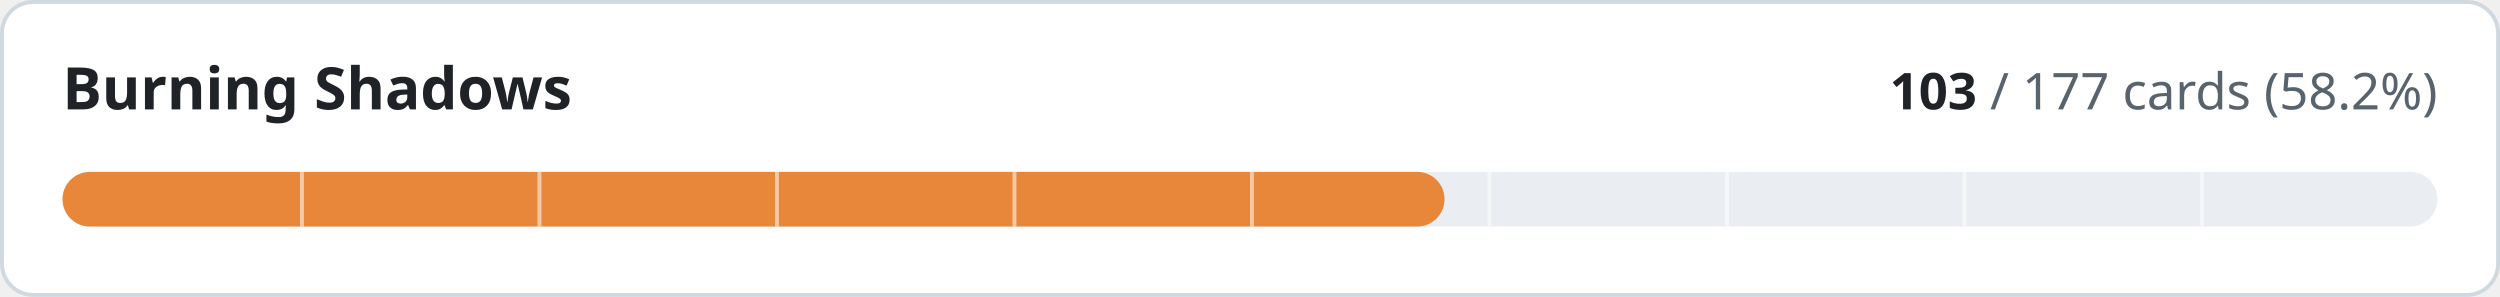
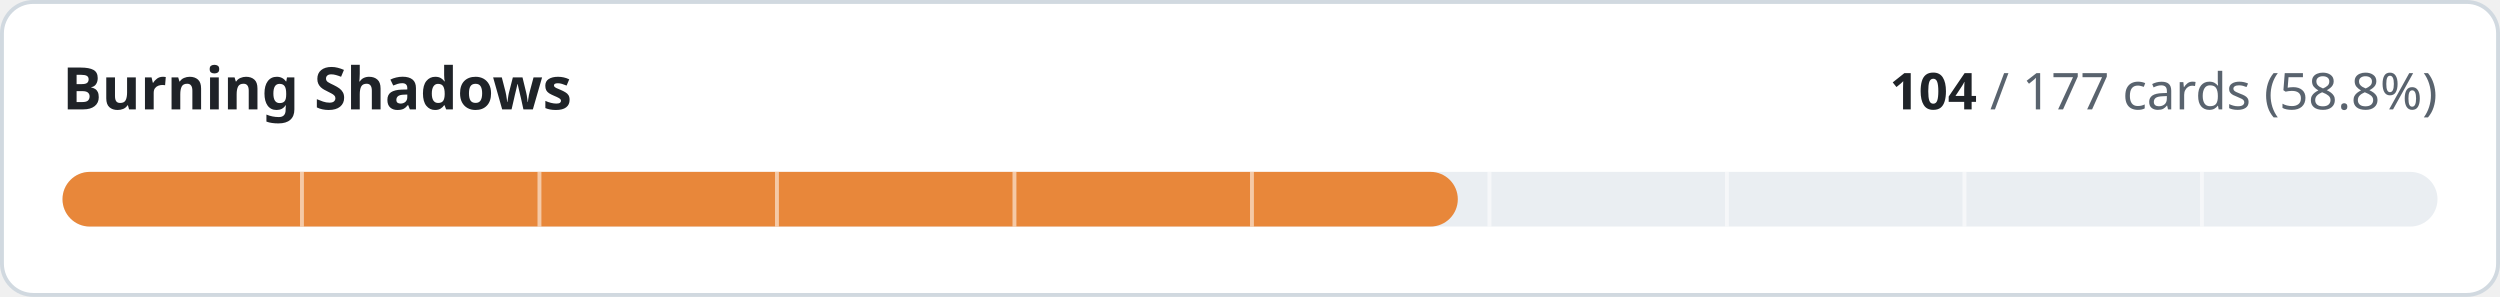
- <svg xmlns="http://www.w3.org/2000/svg" width="640" height="76" viewBox="0 0 640 76" role="img" aria-label="Burning Shadows: 103 of 177 cards implemented">
+ <svg xmlns="http://www.w3.org/2000/svg" width="640" height="76" viewBox="0 0 640 76" role="img" aria-label="Burning Shadows: 104 of 177 cards implemented">
  <style>
.t{fill:#1f2328}.m{fill:#59636e}.trk{fill:#eaeef2}.bd{stroke:#d1d9e0}.bg{fill:#ffffff}
@media (prefers-color-scheme:dark){.t{fill:#f0f6fc}.m{fill:#9198a1}.trk{fill:#262c36}.bd{stroke:#3d444d}.bg{fill:#0d1117}}
text{font-family:-apple-system,BlinkMacSystemFont,'Segoe UI','Noto Sans',Helvetica,Arial,sans-serif;font-variant-numeric:tabular-nums}
</style>
  <rect class="bg bd" x="0.5" y="0.5" width="639" height="75" rx="8" stroke-width="1" />
  <text class="t" x="16" y="28" font-size="15" font-weight="600">Burning Shadows</text>
  <text class="m" x="624" y="28" font-size="13" text-anchor="end">
-     <tspan class="t" font-weight="600">103</tspan> / 177 cards (58.2%)</text>
+     <tspan class="t" font-weight="600">104</tspan> / 177 cards (58.8%)</text>
  <rect class="trk" x="16" y="44" width="608" height="14" rx="7" />
-   <rect x="16" y="44" width="353.8" height="14" rx="7" fill="#e8873a" />
+   <rect x="16" y="44" width="357.2" height="14" rx="7" fill="#e8873a" />
  <rect x="76.8" y="44" width="1" height="14" class="bg" opacity="0.55" />
  <rect x="137.6" y="44" width="1" height="14" class="bg" opacity="0.55" />
  <rect x="198.4" y="44" width="1" height="14" class="bg" opacity="0.55" />
  <rect x="259.2" y="44" width="1" height="14" class="bg" opacity="0.55" />
  <rect x="320.0" y="44" width="1" height="14" class="bg" opacity="0.55" />
  <rect x="380.8" y="44" width="1" height="14" class="bg" opacity="0.55" />
  <rect x="441.6" y="44" width="1" height="14" class="bg" opacity="0.55" />
  <rect x="502.4" y="44" width="1" height="14" class="bg" opacity="0.55" />
  <rect x="563.2" y="44" width="1" height="14" class="bg" opacity="0.55" />
</svg>
